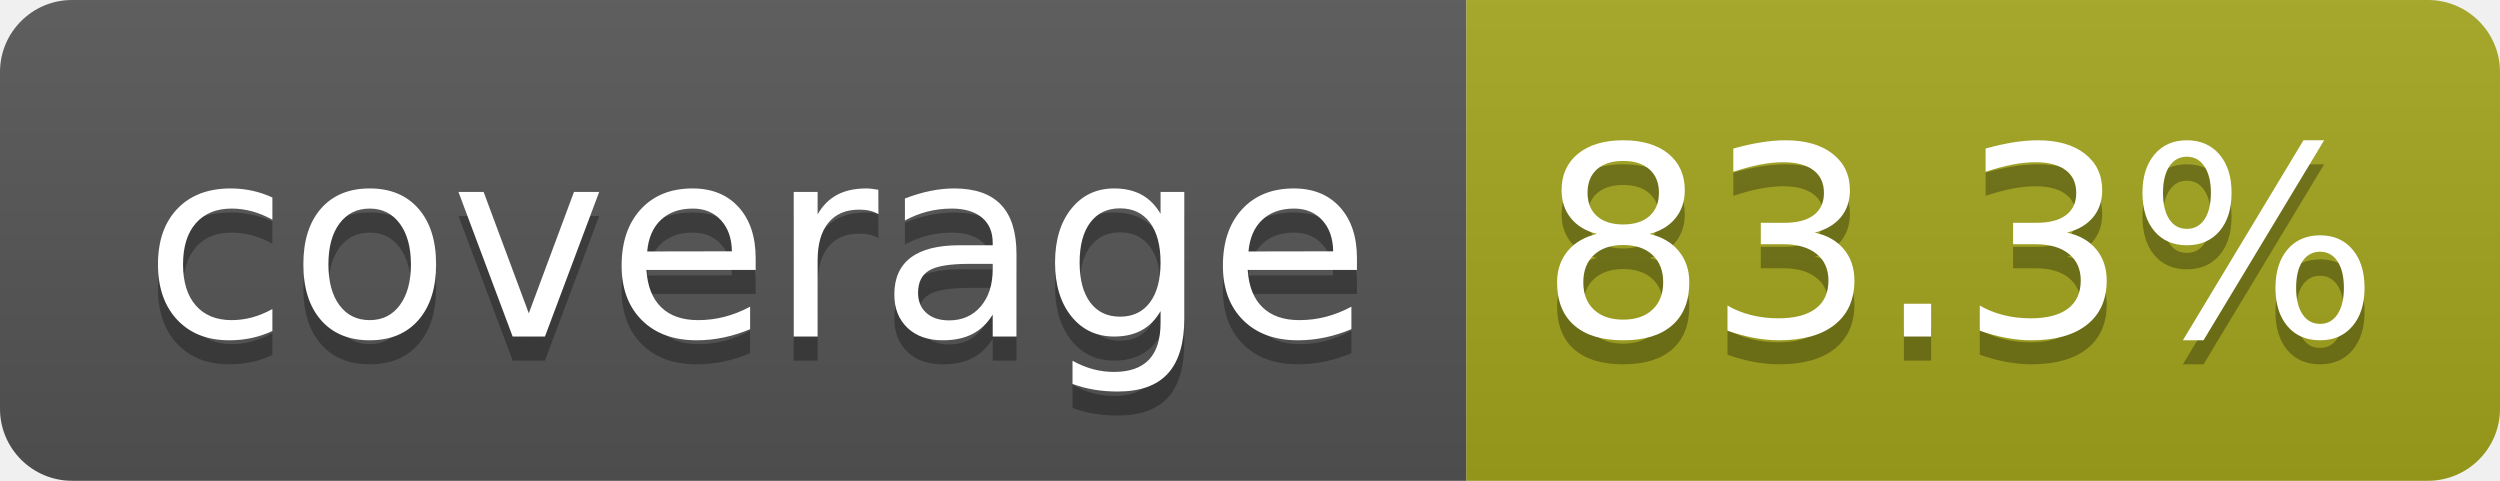
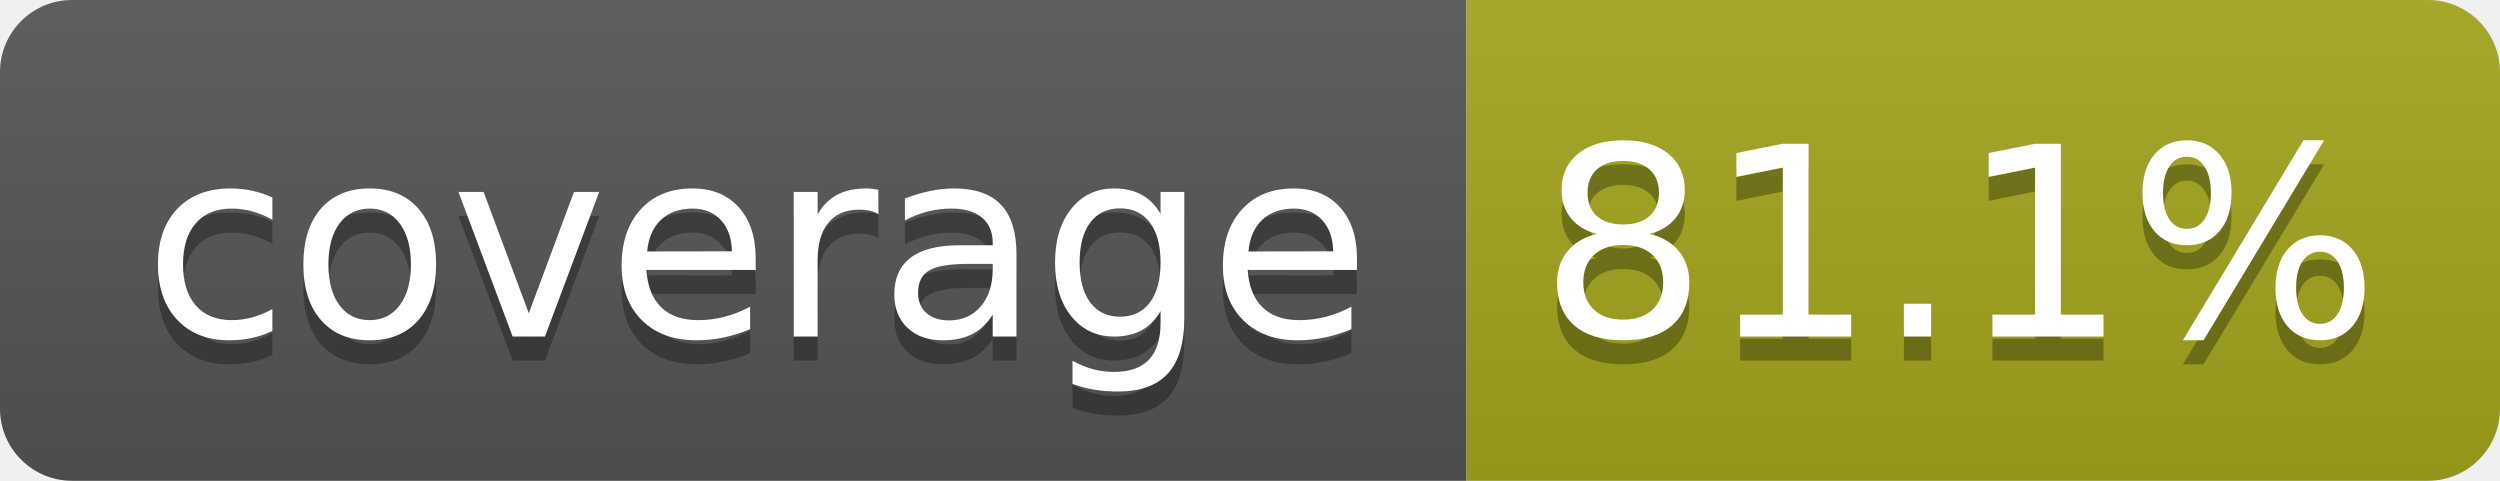
- <svg xmlns="http://www.w3.org/2000/svg" width="104" height="20" role="img" aria-label="coverage: 83.3%">
+ <svg xmlns="http://www.w3.org/2000/svg" width="104" height="20" role="img" aria-label="coverage: 81.1%">
  <linearGradient id="s" x2="0" y2="100%">
    <stop offset="0" stop-color="#bbb" stop-opacity=".1" />
    <stop offset="1" stop-opacity=".1" />
  </linearGradient>
  <clipPath id="r">
    <rect width="104" height="20" rx="3" fill="#fff" />
  </clipPath>
  <g clip-path="url(#r)">
    <rect width="61" height="20" fill="#555" />
    <rect x="61" width="43" height="20" fill="#a4a61d" />
    <rect width="104" height="20" fill="url(#s)" />
  </g>
  <g fill="#fff" text-anchor="middle" font-family="Verdana,Geneva,DejaVu Sans,sans-serif" text-rendering="geometricPrecision" font-size="110">
    <text aria-hidden="true" x="315" y="150" fill="#010101" fill-opacity=".3" transform="scale(.1)" textLength="510">coverage</text>
    <text x="315" y="140" transform="scale(.1)" fill="#fff" textLength="510">coverage</text>
-     <text aria-hidden="true" x="815" y="150" fill="#010101" fill-opacity=".3" transform="scale(.1)" textLength="330">83.3%</text>
-     <text x="815" y="140" transform="scale(.1)" fill="#fff" textLength="330">83.3%</text>
+     <text aria-hidden="true" x="815" y="150" fill="#010101" fill-opacity=".3" transform="scale(.1)" textLength="330">81.1%</text>
+     <text x="815" y="140" transform="scale(.1)" fill="#fff" textLength="330">81.1%</text>
  </g>
</svg>
